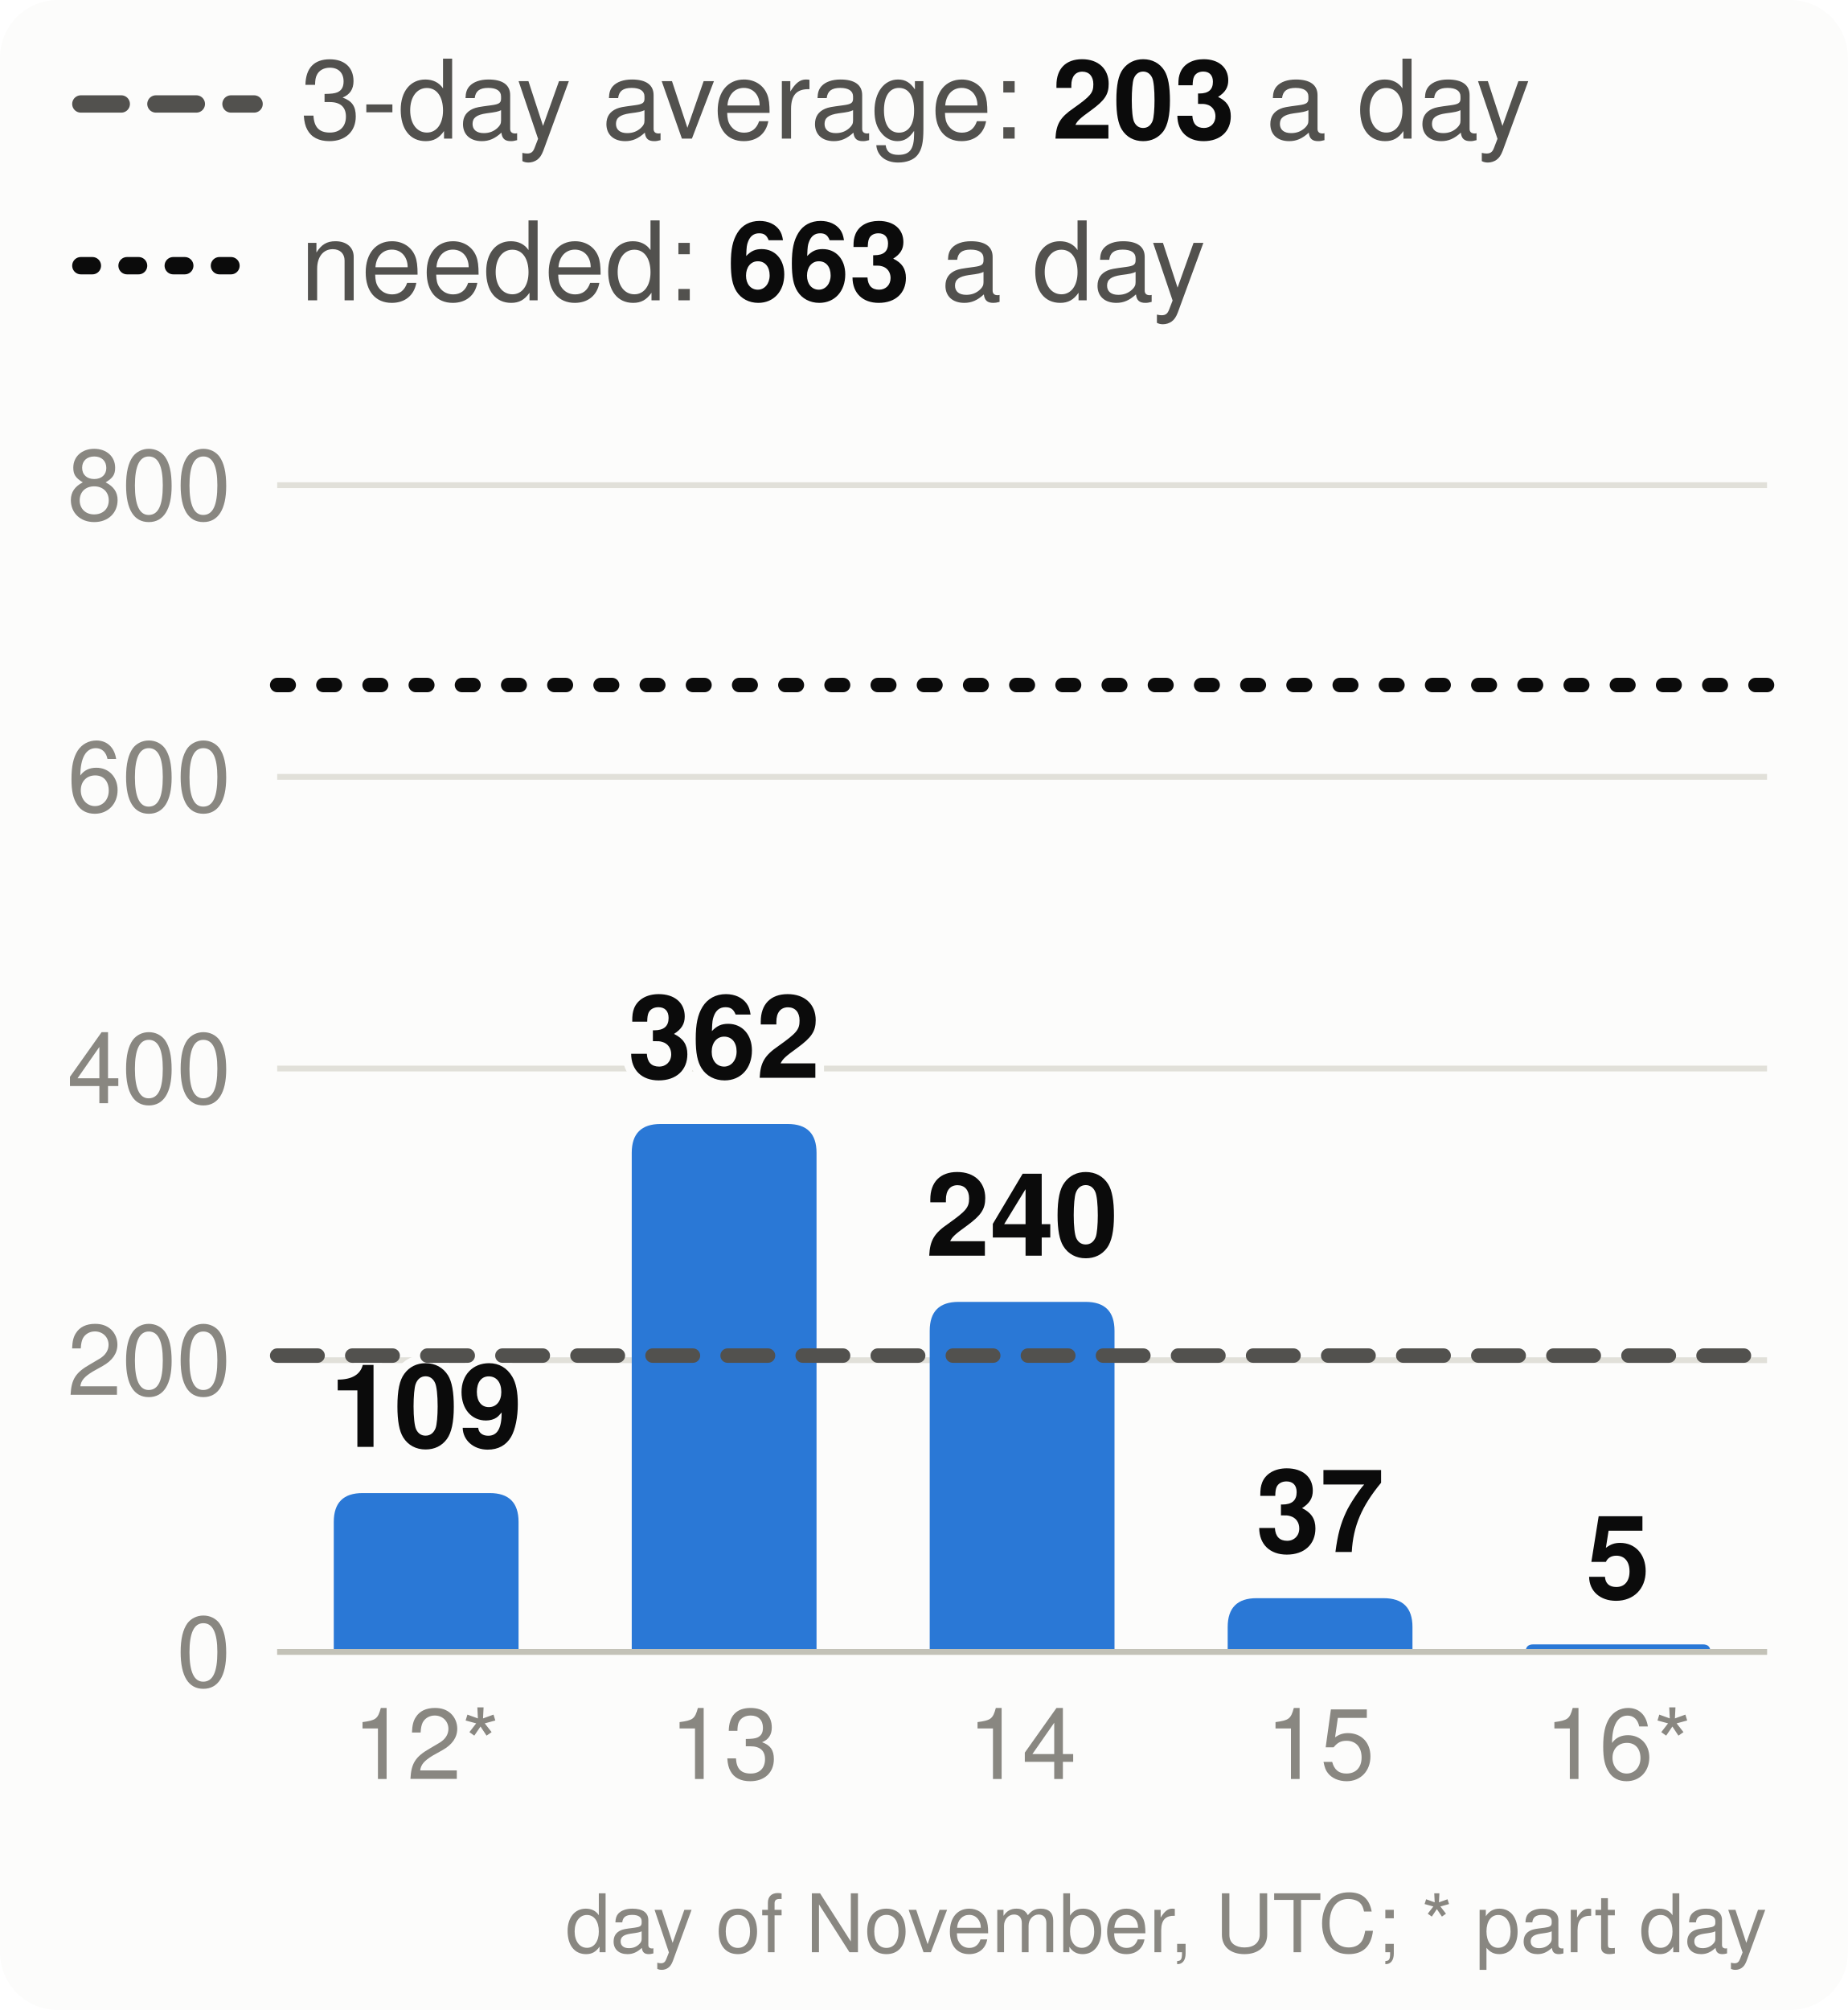
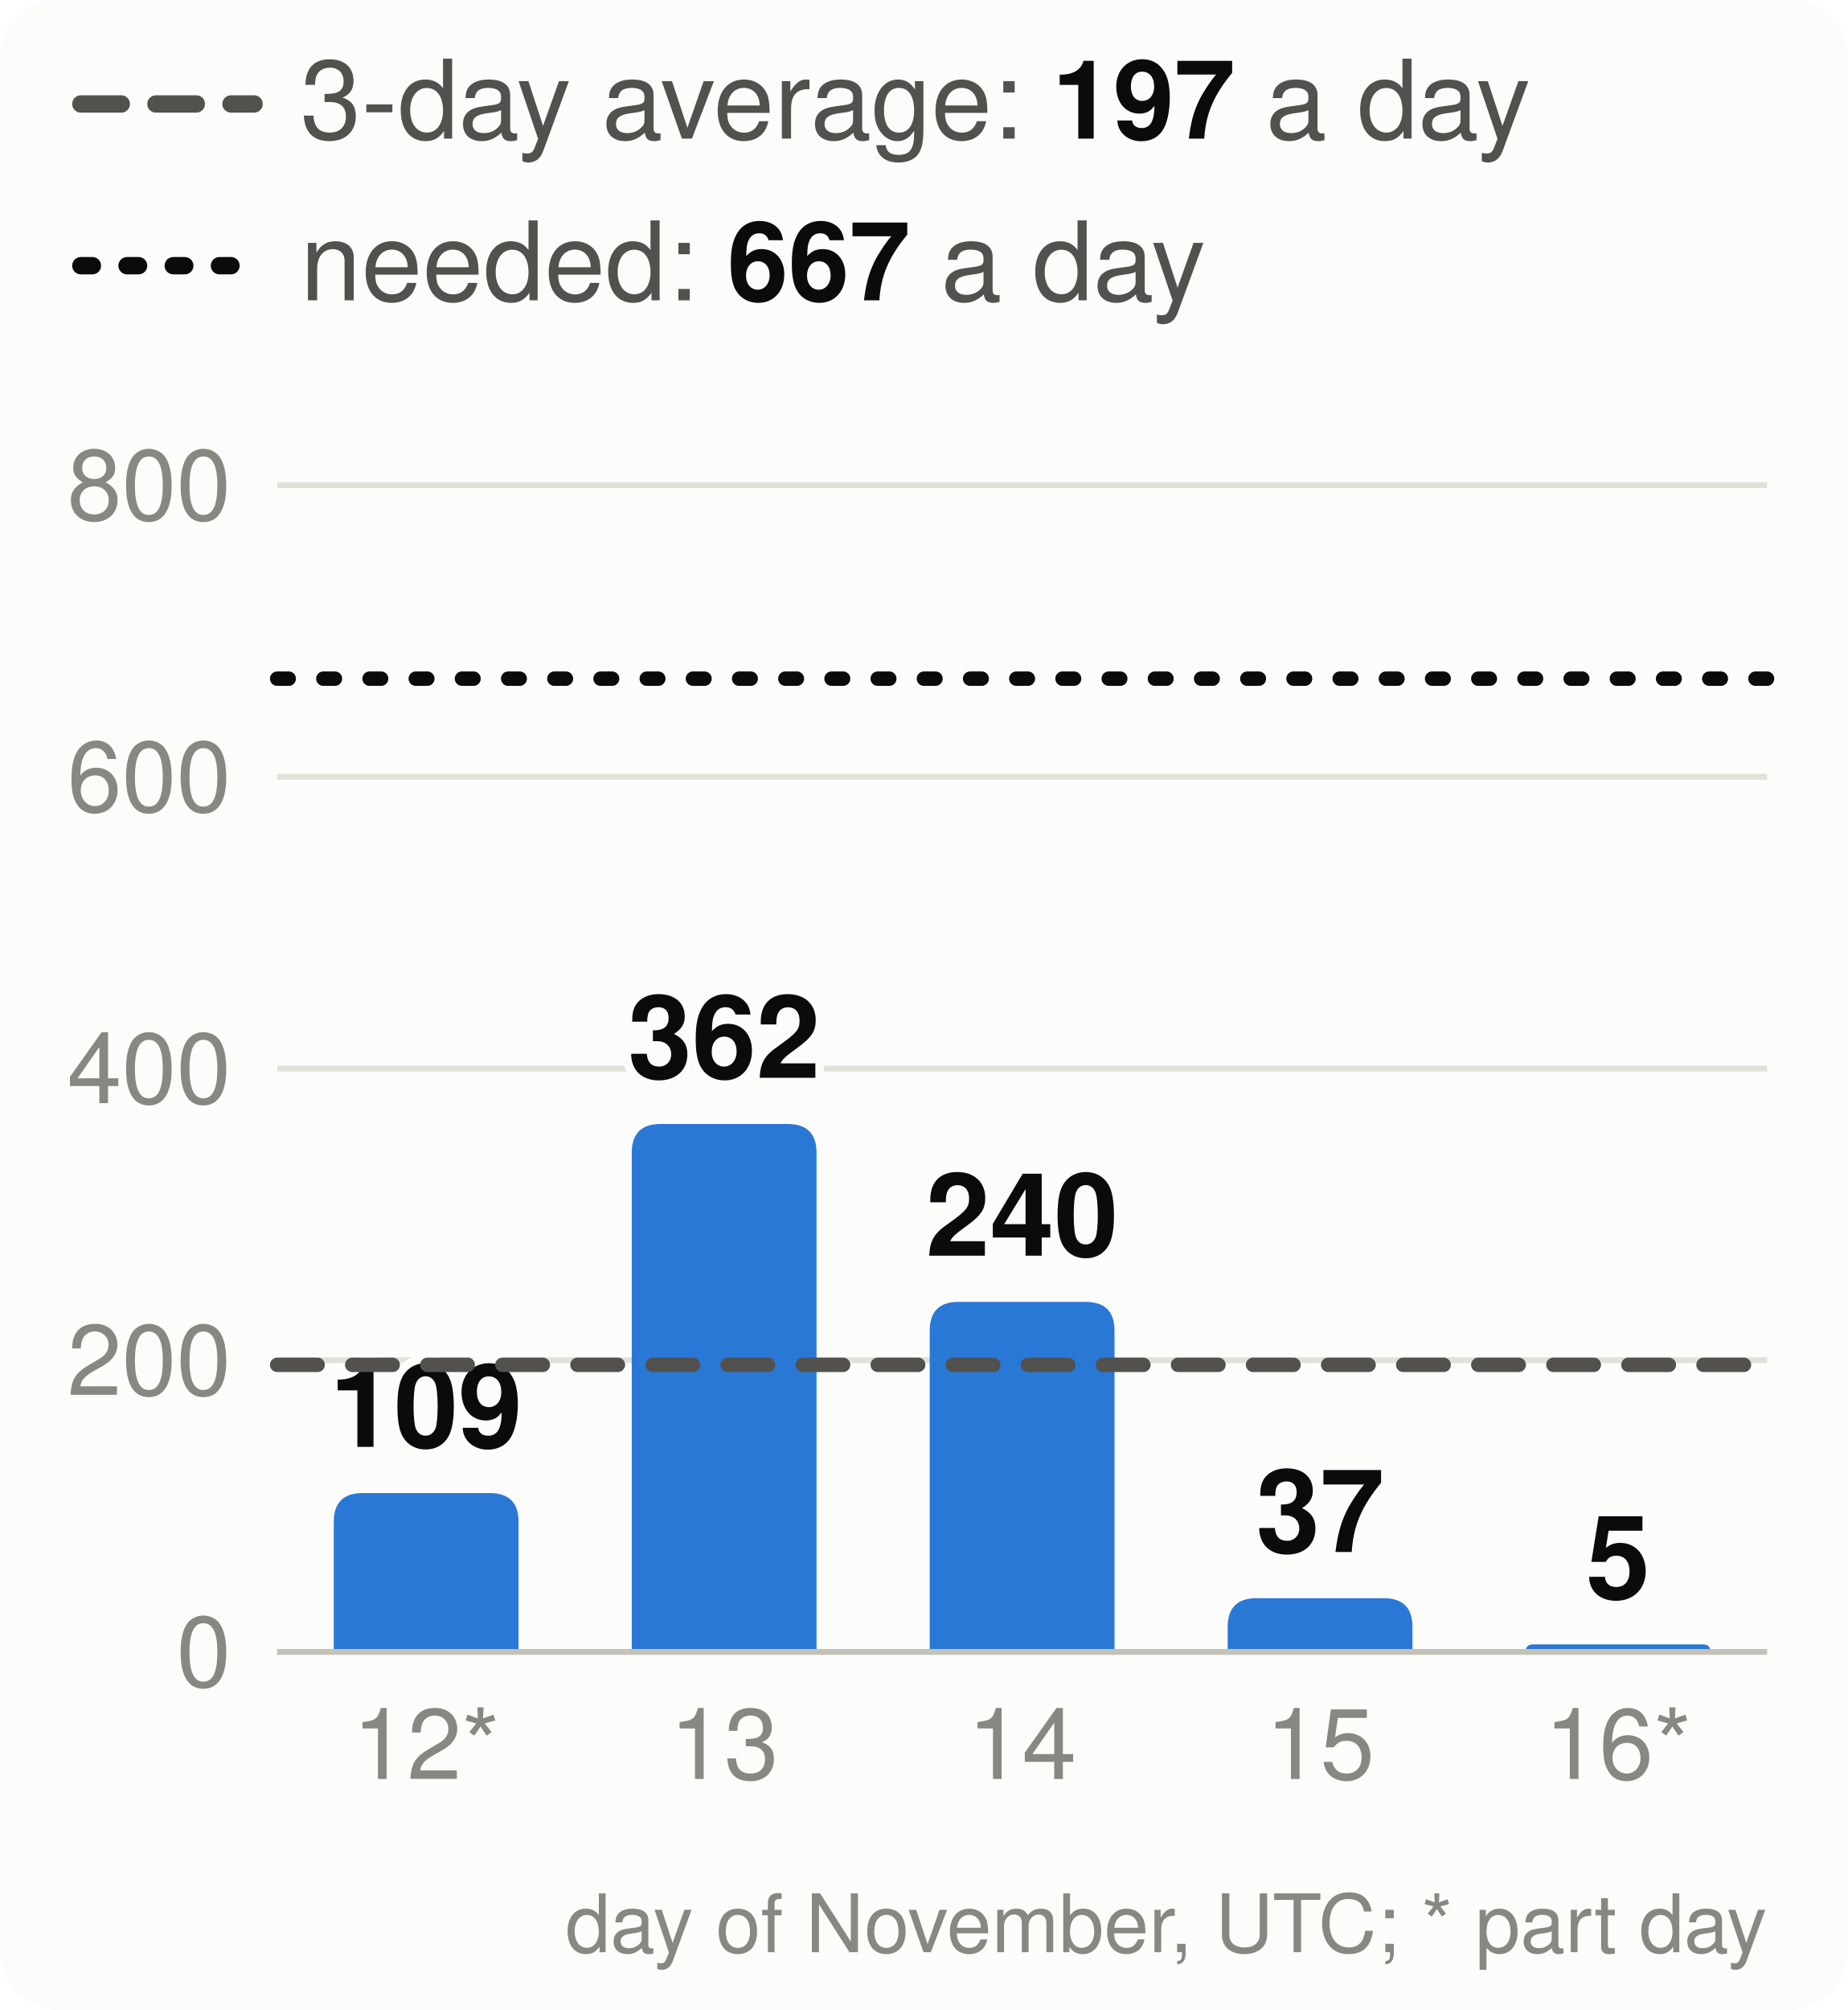
<svg xmlns="http://www.w3.org/2000/svg" viewBox="0 0 320 348" width="320" height="348" font-family="system-ui,-apple-system,Segoe UI,Helvetica,Arial,sans-serif" font-size="18" role="img" aria-label="Velocity: story points merged per day, the 3-day average and the pace needed">
  <style>.h{paint-order:stroke;stroke:#fcfcfb;stroke-width:3px;stroke-linejoin:round}.rg{stroke:#fcfcfb}@media (prefers-color-scheme: dark){.bg{fill:#1a1a19}.t1{fill:#f0efec}.t2{fill:#c3c2b7}.gr{stroke:#2c2c2a}.ax{stroke:#383835}.ld{stroke:#383835}.br{stroke:#c3c2b7}.m{stroke:#3987e5}.dp{stroke:#d95926}.v{stroke:#199e70}.i2{stroke:#c3c2b7}.i1{stroke:#f0efec}.f1{fill:#3987e5}.f2{fill:#d95926}.f3{fill:#199e70}.f4{fill:#c98500}.ev{fill:#c3c2b7}.inv{fill:#1a1a19}.done{fill:#cde2fb}.todo{fill:#52514e}.tile{fill:#262624}.h,.rg{stroke:#1a1a19}}</style>
  <rect width="320" height="348" rx="10" class="bg" fill="#fcfcfb" />
  <line x1="14" x2="44" y1="18" y2="18" class="i2" stroke="#52514e" stroke-width="3" stroke-dasharray="7 6" stroke-linecap="round" />
-   <text x="52" y="24" class="t2" fill="#52514e" font-size="19">3-day average: <tspan class="t1" fill="#0b0b0b" font-weight="700">203</tspan> a day</text>
+   <text x="52" y="24" class="t2" fill="#52514e" font-size="19">3-day average: <tspan class="t1" fill="#0b0b0b" font-weight="700">197</tspan> a day</text>
  <line x1="14" x2="44" y1="46" y2="46" class="i1" stroke="#0b0b0b" stroke-width="3" stroke-dasharray="2 6" stroke-linecap="round" />
-   <text x="52" y="52" class="t2" fill="#52514e" font-size="19">needed: <tspan class="t1" fill="#0b0b0b" font-weight="700">663</tspan> a day</text>
+   <text x="52" y="52" class="t2" fill="#52514e" font-size="19">needed: <tspan class="t1" fill="#0b0b0b" font-weight="700">667</tspan> a day</text>
  <line x1="48" x2="306" y1="286.0" y2="286.0" class="gr" stroke="#e1e0d9" />
  <text x="40" y="292.0" text-anchor="end" class="t3" fill="#898781" font-size="17">0</text>
  <line x1="48" x2="306" y1="235.5" y2="235.5" class="gr" stroke="#e1e0d9" />
  <text x="40" y="241.5" text-anchor="end" class="t3" fill="#898781" font-size="17">200</text>
  <line x1="48" x2="306" y1="185.0" y2="185.0" class="gr" stroke="#e1e0d9" />
  <text x="40" y="191.0" text-anchor="end" class="t3" fill="#898781" font-size="17">400</text>
  <line x1="48" x2="306" y1="134.5" y2="134.5" class="gr" stroke="#e1e0d9" />
  <text x="40" y="140.5" text-anchor="end" class="t3" fill="#898781" font-size="17">600</text>
  <line x1="48" x2="306" y1="84.0" y2="84.0" class="gr" stroke="#e1e0d9" />
  <text x="40" y="90.0" text-anchor="end" class="t3" fill="#898781" font-size="17">800</text>
  <path d="M57.8,286.0V263.5Q57.8,258.5 62.8,258.5H84.8Q89.8,258.5 89.8,263.5V286.0Z" class="f1" fill="#2a78d6" />
  <text x="73.8" y="250.5" text-anchor="middle" class="t1 h" fill="#0b0b0b" font-size="20" font-weight="700">109</text>
  <text x="73.8" y="308" text-anchor="middle" class="t3" fill="#898781" font-size="17">12*</text>
  <path d="M109.4,286.0V199.6Q109.4,194.6 114.4,194.6H136.4Q141.4,194.6 141.4,199.6V286.0Z" class="f1" fill="#2a78d6" />
  <text x="125.4" y="186.6" text-anchor="middle" class="t1 h" fill="#0b0b0b" font-size="20" font-weight="700">362</text>
  <text x="125.4" y="308" text-anchor="middle" class="t3" fill="#898781" font-size="17">13</text>
  <path d="M161.0,286.0V230.4Q161.0,225.4 166.0,225.4H188.0Q193.0,225.4 193.0,230.4V286.0Z" class="f1" fill="#2a78d6" />
  <text x="177.0" y="217.4" text-anchor="middle" class="t1 h" fill="#0b0b0b" font-size="20" font-weight="700">240</text>
  <text x="177.0" y="308" text-anchor="middle" class="t3" fill="#898781" font-size="17">14</text>
  <path d="M212.6,286.0V281.7Q212.6,276.7 217.6,276.7H239.6Q244.6,276.7 244.6,281.7V286.0Z" class="f1" fill="#2a78d6" />
  <text x="228.6" y="268.7" text-anchor="middle" class="t1 h" fill="#0b0b0b" font-size="20" font-weight="700">37</text>
  <text x="228.6" y="308" text-anchor="middle" class="t3" fill="#898781" font-size="17">15</text>
  <path d="M264.2,286.0V286.0Q264.2,284.7 265.5,284.7H294.9Q296.2,284.7 296.2,286.0V286.0Z" class="f1" fill="#2a78d6" />
  <text x="280.2" y="276.7" text-anchor="middle" class="t1 h" fill="#0b0b0b" font-size="20" font-weight="700">5</text>
  <text x="280.2" y="308" text-anchor="middle" class="t3" fill="#898781" font-size="17">16*</text>
  <line x1="48" x2="306" y1="286.0" y2="286.0" class="ax" stroke="#c3c2b7" />
-   <line x1="48" x2="306" y1="234.7" y2="234.7" class="i2" stroke="#52514e" stroke-width="2.5" stroke-dasharray="7 6" stroke-linecap="round" />
-   <line x1="48" x2="306" y1="118.6" y2="118.6" class="i1" stroke="#0b0b0b" stroke-width="2.5" stroke-dasharray="2 6" stroke-linecap="round" />
+   <line x1="48" x2="306" y1="236.3" y2="236.3" class="i2" stroke="#52514e" stroke-width="2.5" stroke-dasharray="7 6" stroke-linecap="round" />
+   <line x1="48" x2="306" y1="117.5" y2="117.5" class="i1" stroke="#0b0b0b" stroke-width="2.5" stroke-dasharray="2 6" stroke-linecap="round" />
  <text x="306" y="338" text-anchor="end" class="t3" fill="#898781" font-size="14">day of November, UTC; * part day</text>
</svg>
